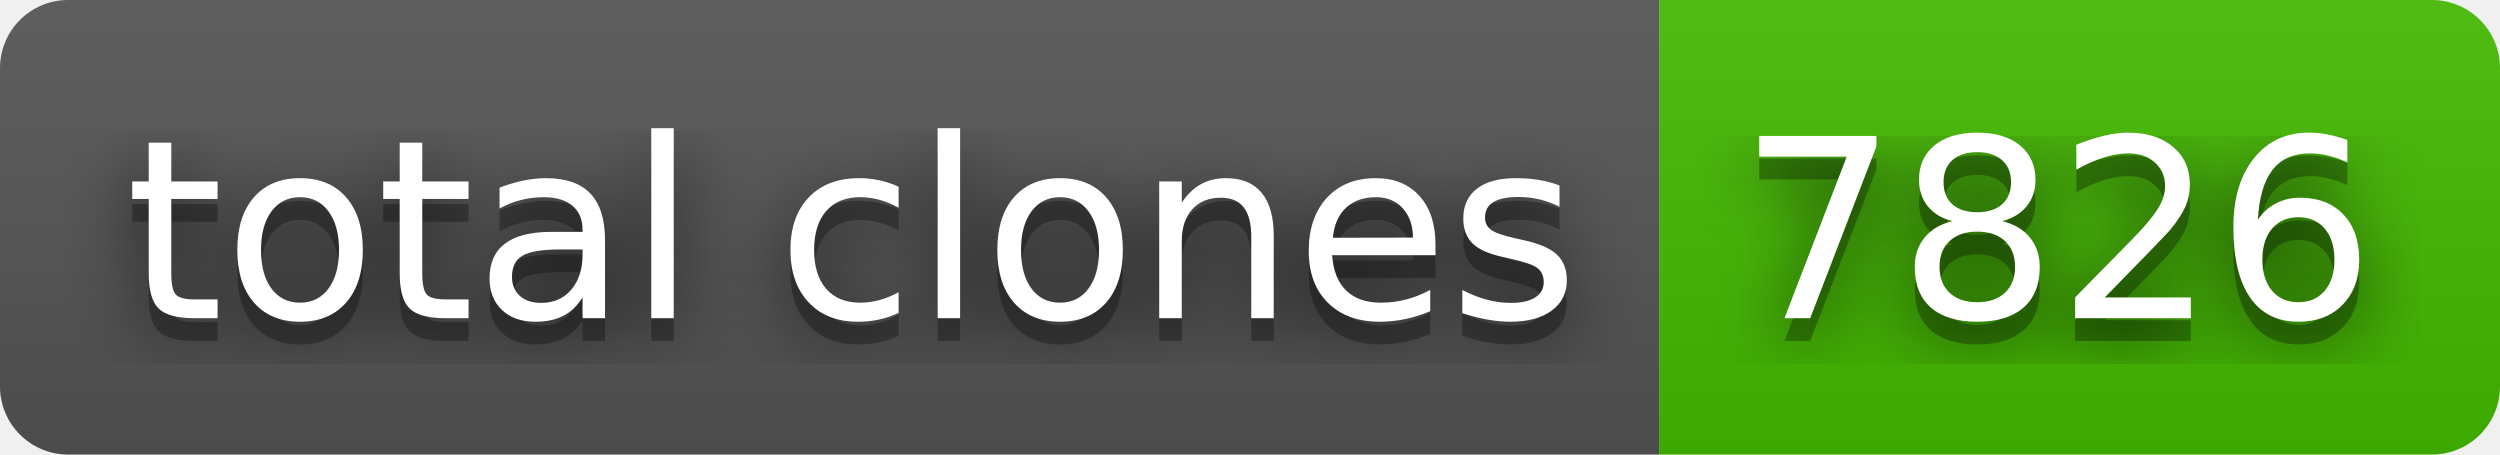
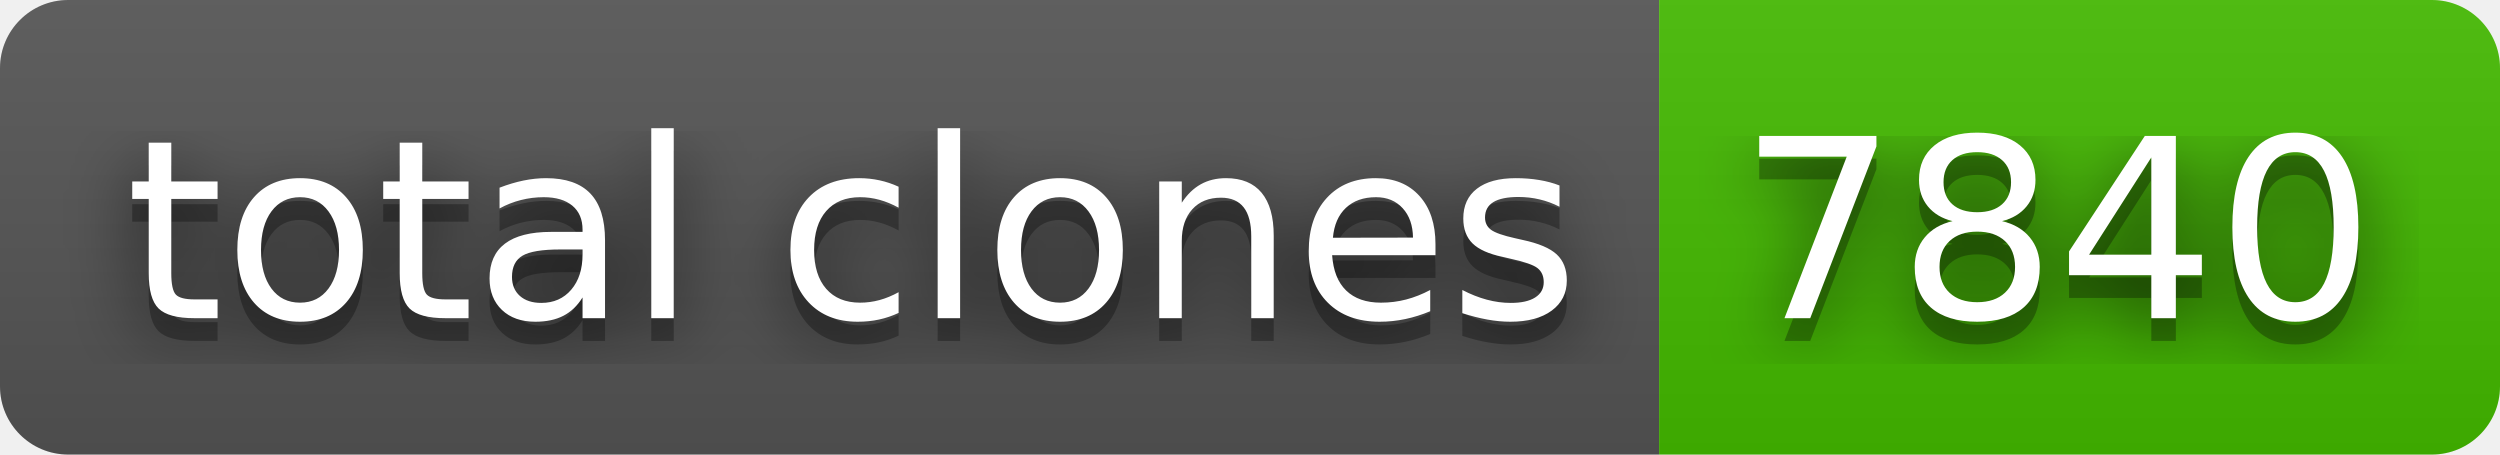
- <svg xmlns="http://www.w3.org/2000/svg" width="110" height="20" role="img" aria-label="total clones: 7826">
+ <svg xmlns="http://www.w3.org/2000/svg" width="110" height="20" role="img" aria-label="total clones: 7840">
  <filter id="blur">
    <feGaussianBlur stdDeviation="16" />
  </filter>
  <linearGradient id="s" x2="0" y2="100%">
    <stop offset="0" stop-color="#bbb" stop-opacity=".1" />
    <stop offset="1" stop-opacity=".1" />
  </linearGradient>
  <clipPath id="r">
    <rect width="110" height="20" rx="3" />
  </clipPath>
  <g clip-path="url(#r)">
    <rect width="73" height="20" fill="#555" />
    <rect x="73" width="37" height="20" fill="#4b0" />
    <rect width="110" height="20" fill="url(#s)" />
  </g>
  <g fill="#fff" text-anchor="middle" font-family="Verdana,Geneva,DejaVu Sans,sans-serif" text-rendering="geometricPrecision" font-size="110">
    <g transform="scale(.1)">
      <g aria-hidden="true" fill="#010101">
        <text x="375" y="150" fill-opacity=".8" filter="url(#blur)" textLength="630">total clones</text>
        <text x="375" y="150" fill-opacity=".3" textLength="630">total clones</text>
      </g>
      <text x="375" y="140" textLength="630">total clones</text>
    </g>
    <g transform="scale(.1)">
      <g aria-hidden="true" fill="#010101">
-         <text x="905" y="150" fill-opacity=".8" filter="url(#blur)" textLength="270">7826</text>
-         <text x="905" y="150" fill-opacity=".3" textLength="270">7826</text>
+         <text x="905" y="150" fill-opacity=".8" filter="url(#blur)" textLength="270">7840</text>
+         <text x="905" y="150" fill-opacity=".3" textLength="270">7840</text>
      </g>
-       <text x="905" y="140" textLength="270">7826</text>
+       <text x="905" y="140" textLength="270">7840</text>
    </g>
  </g>
</svg>
